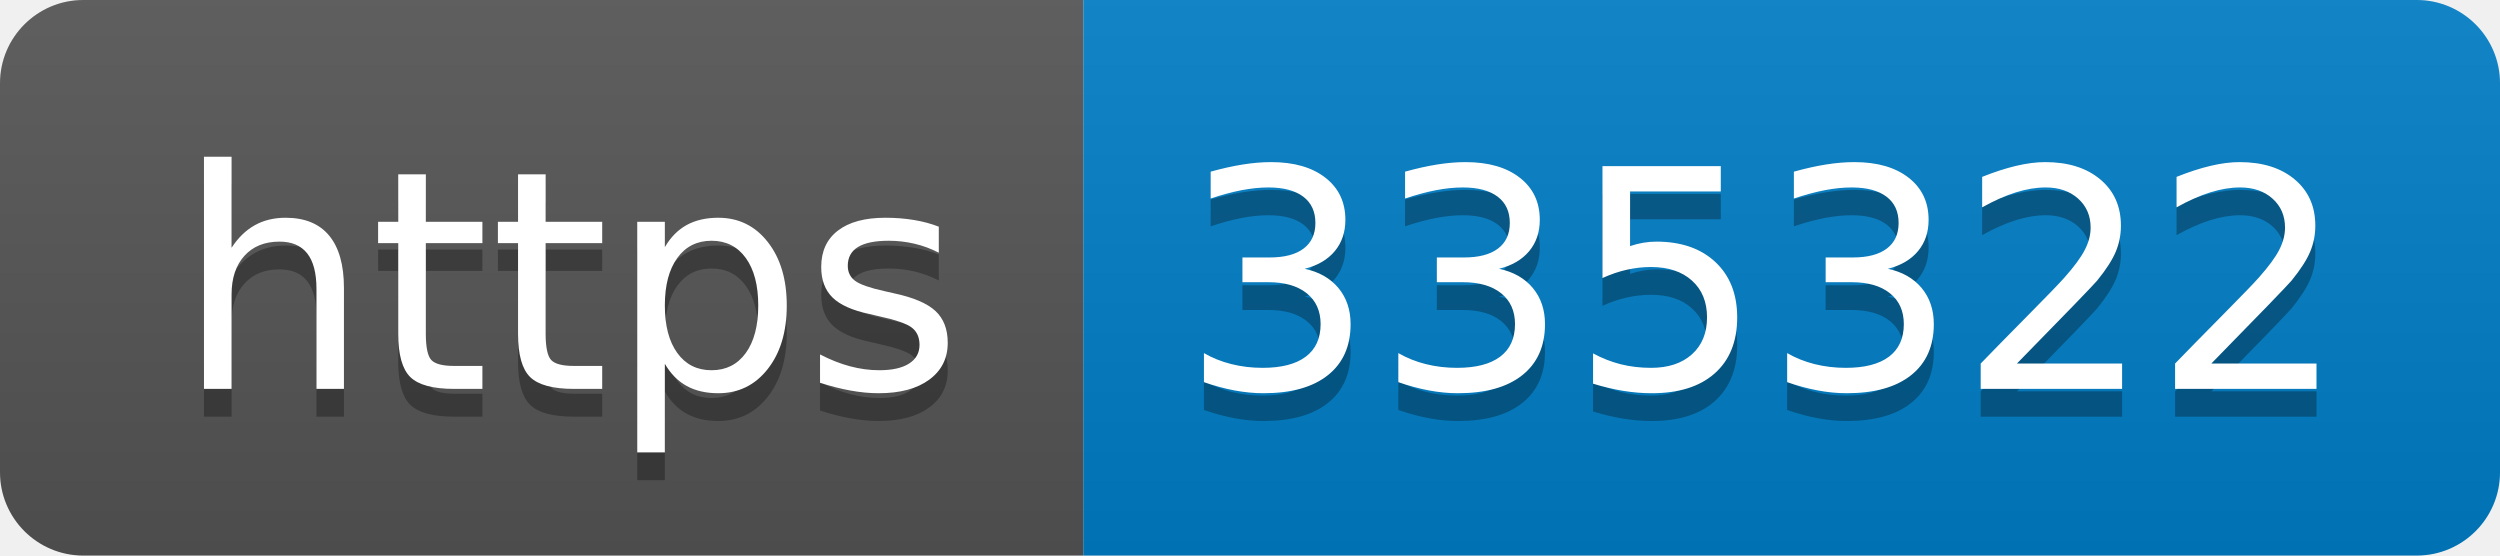
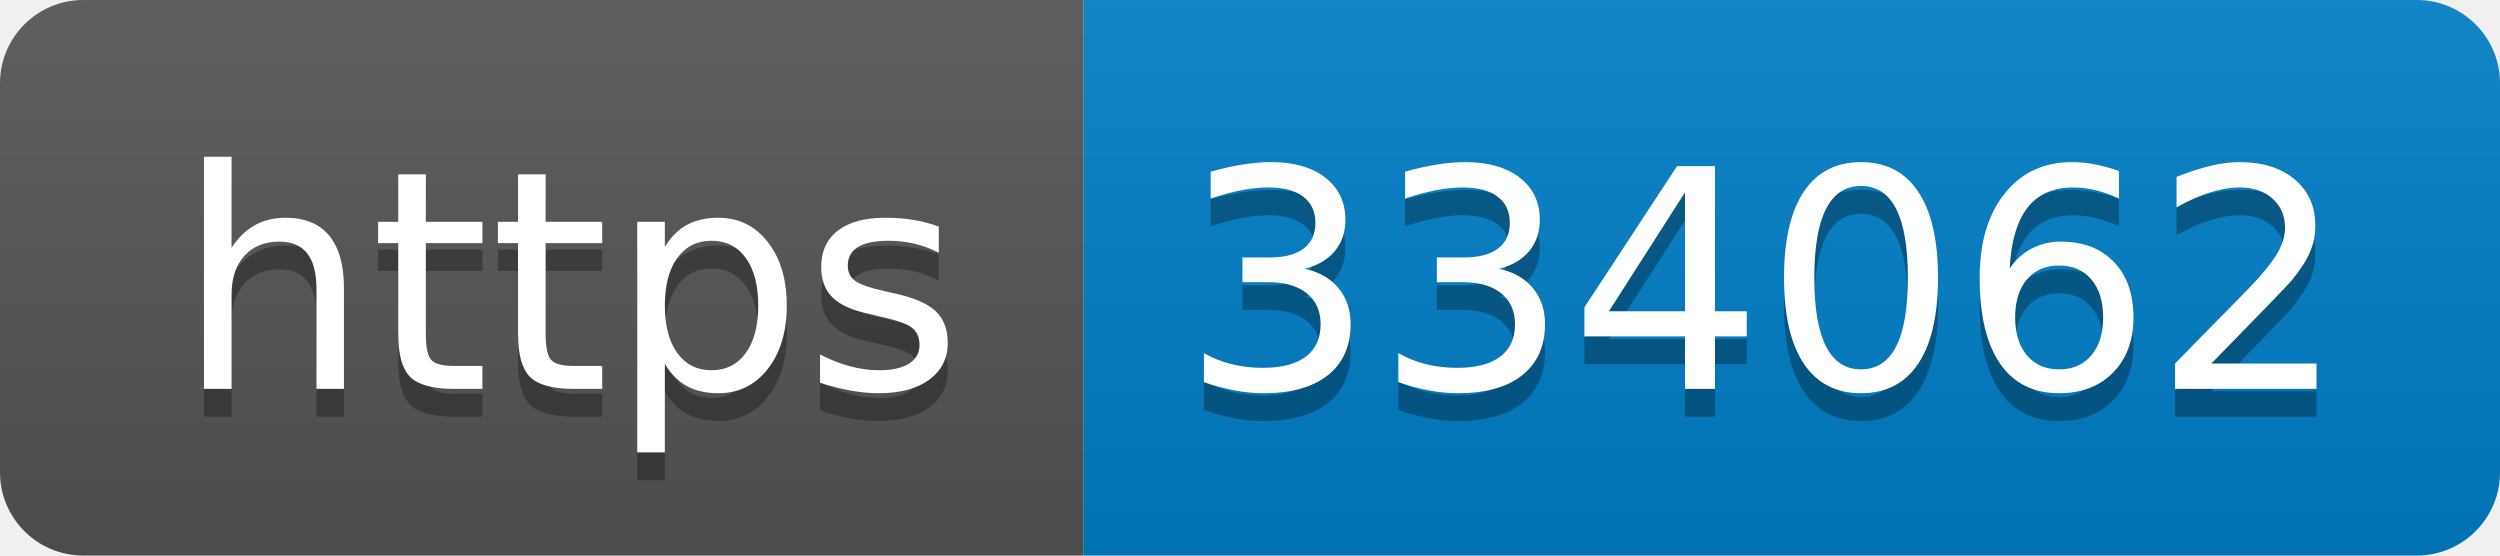
- <svg xmlns="http://www.w3.org/2000/svg" width="90" height="20" role="img" aria-label="https: 335322">
+ <svg xmlns="http://www.w3.org/2000/svg" width="90" height="20" role="img" aria-label="https: 334062">
  <linearGradient id="s" x2="0" y2="100%">
    <stop offset="0" stop-color="#bbb" stop-opacity=".1" />
    <stop offset="1" stop-opacity=".1" />
  </linearGradient>
  <clipPath id="r">
    <rect width="90" height="20" rx="3" fill="#fff" />
  </clipPath>
  <g clip-path="url(#r)">
    <rect width="39" height="20" fill="#555" />
    <rect x="39" width="51" height="20" fill="#007ec6" />
    <rect width="90" height="20" fill="url(#s)" />
  </g>
  <g fill="#fff" text-anchor="middle" font-family="Verdana,Geneva,DejaVu Sans,sans-serif" text-rendering="geometricPrecision" font-size="110">
    <text aria-hidden="true" x="205" y="150" fill="#010101" fill-opacity=".3" transform="scale(.1)" textLength="290">https</text>
    <text x="205" y="140" transform="scale(.1)" fill="#fff" textLength="290">https</text>
-     <text aria-hidden="true" x="635" y="150" fill="#010101" fill-opacity=".3" transform="scale(.1)" textLength="410">335322</text>
-     <text x="635" y="140" transform="scale(.1)" fill="#fff" textLength="410">335322</text>
+     <text aria-hidden="true" x="635" y="150" fill="#010101" fill-opacity=".3" transform="scale(.1)" textLength="410">334062</text>
+     <text x="635" y="140" transform="scale(.1)" fill="#fff" textLength="410">334062</text>
  </g>
</svg>
